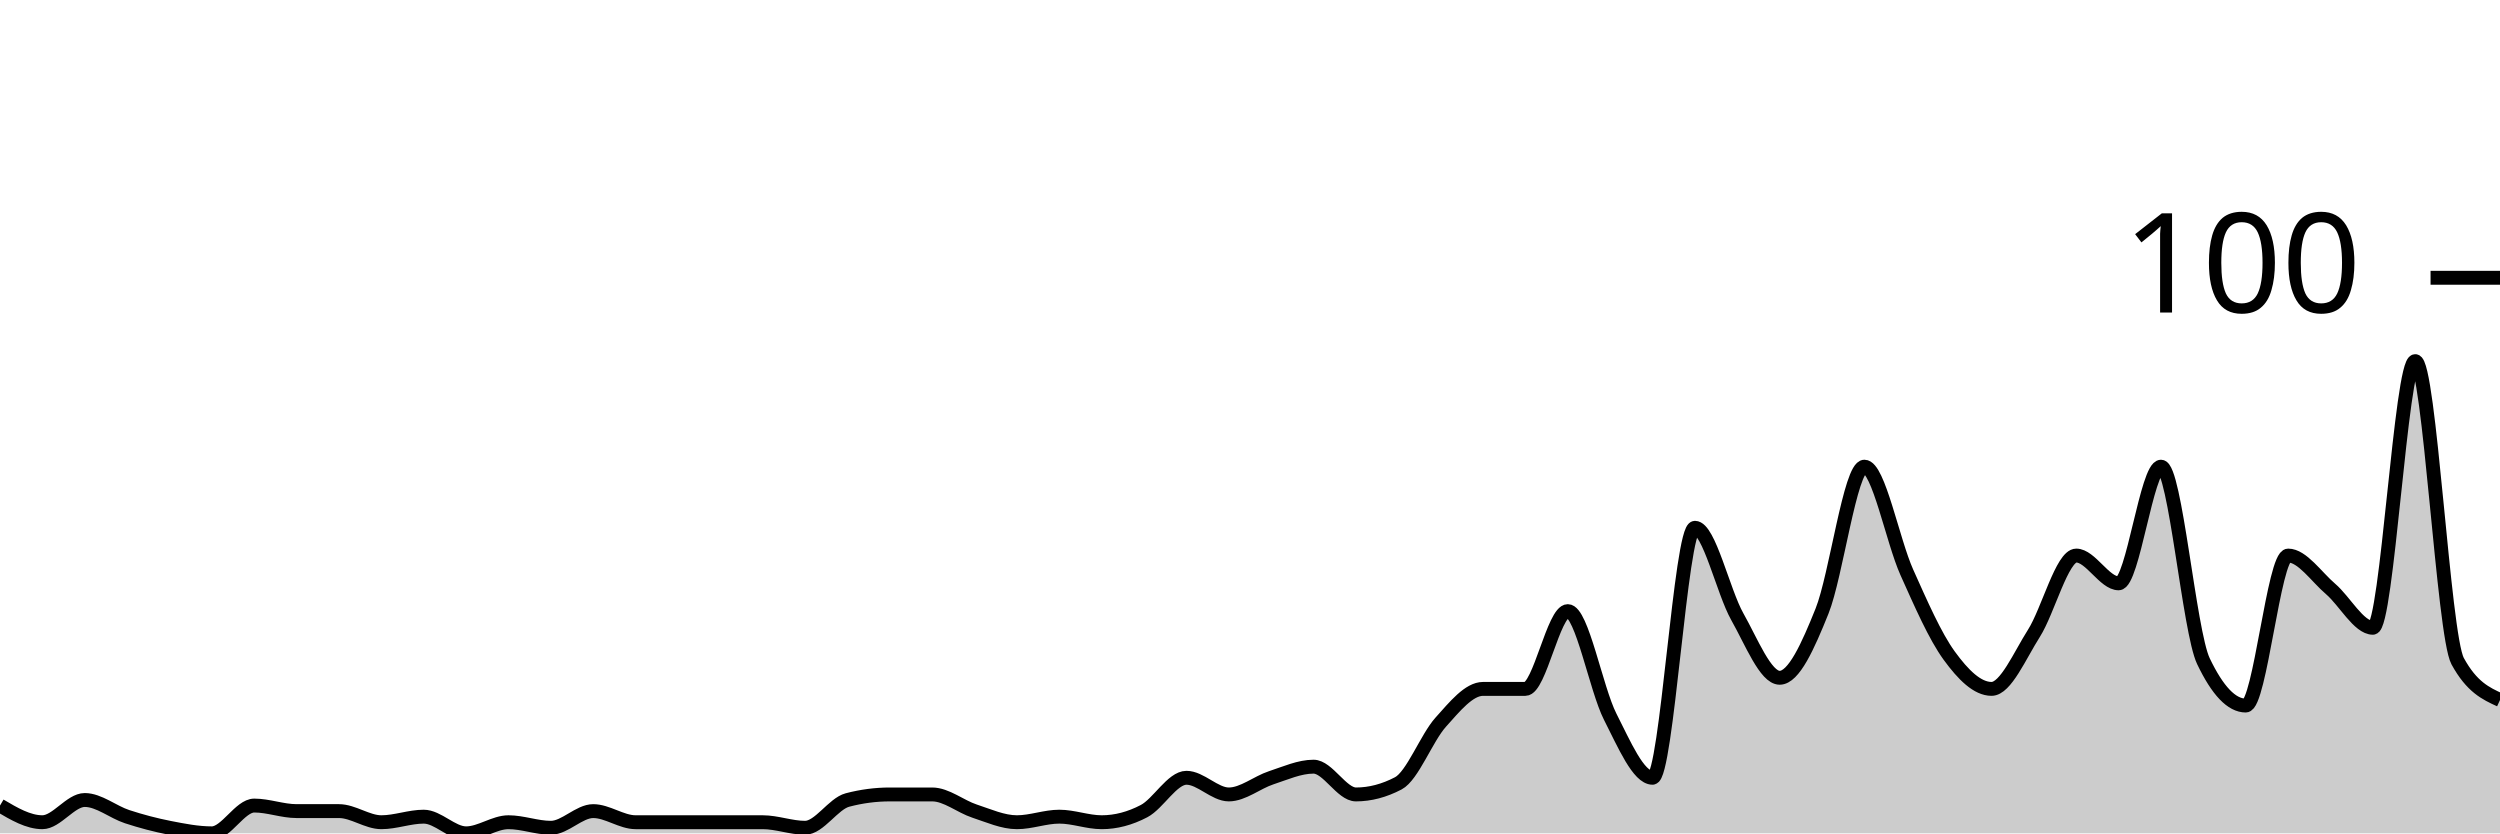
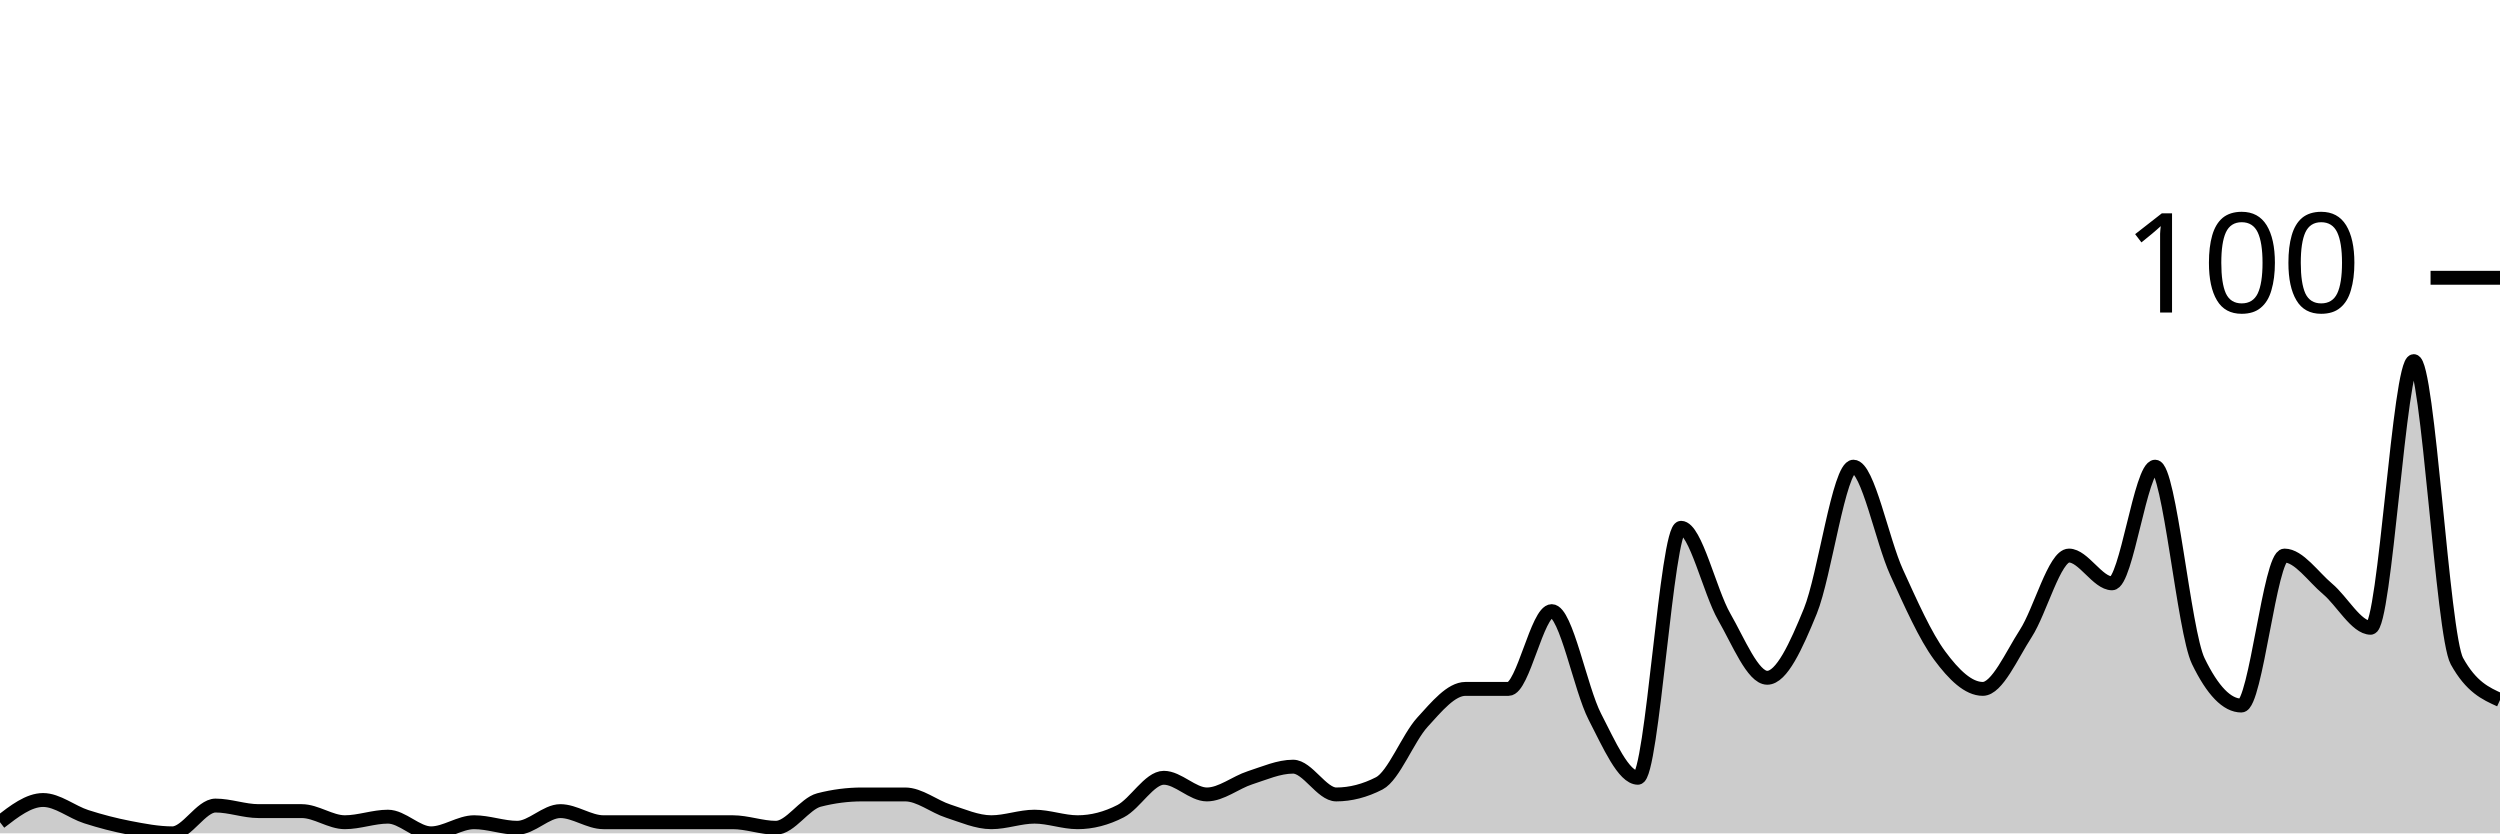
<svg xmlns="http://www.w3.org/2000/svg" viewBox="0 0 180 60">
  <g transform="translate(0,20)">
-     <path class="area" fill="rgba(0, 0, 0, 0.2)" d="M0,38C1.017,38.6,2.034,39.2,3.051,39.2C4.068,39.2,5.085,37.6,6.102,37.6C7.119,37.6,8.136,38.467,9.153,38.8C10.169,39.133,11.186,39.4,12.203,39.6C13.22,39.8,14.237,40,15.254,40C16.271,40,17.288,38,18.305,38C19.322,38,20.339,38.4,21.356,38.4C22.373,38.4,23.39,38.4,24.407,38.4C25.424,38.4,26.441,39.2,27.458,39.2C28.475,39.2,29.492,38.8,30.508,38.8C31.525,38.8,32.542,40,33.559,40C34.576,40,35.593,39.2,36.61,39.2C37.627,39.2,38.644,39.6,39.661,39.6C40.678,39.6,41.695,38.4,42.712,38.4C43.729,38.4,44.746,39.2,45.763,39.2C46.78,39.2,47.797,39.2,48.814,39.2C49.831,39.2,50.847,39.2,51.864,39.2C52.881,39.2,53.898,39.2,54.915,39.2C55.932,39.2,56.949,39.6,57.966,39.6C58.983,39.6,60,37.867,61.017,37.6C62.034,37.333,63.051,37.2,64.068,37.2C65.085,37.2,66.102,37.2,67.119,37.2C68.136,37.2,69.153,38.067,70.169,38.4C71.186,38.733,72.203,39.2,73.22,39.2C74.237,39.2,75.254,38.8,76.271,38.8C77.288,38.8,78.305,39.2,79.322,39.2C80.339,39.2,81.356,38.933,82.373,38.4C83.39,37.867,84.407,36,85.424,36C86.441,36,87.458,37.2,88.475,37.2C89.492,37.2,90.508,36.333,91.525,36C92.542,35.667,93.559,35.2,94.576,35.2C95.593,35.2,96.61,37.2,97.627,37.2C98.644,37.2,99.661,36.933,100.678,36.4C101.695,35.867,102.712,33.133,103.729,32C104.746,30.867,105.763,29.6,106.78,29.6C107.797,29.6,108.814,29.6,109.831,29.6C110.847,29.6,111.864,24,112.881,24C113.898,24,114.915,29.6,115.932,31.6C116.949,33.6,117.966,36,118.983,36C120,36,121.017,18,122.034,18C123.051,18,124.068,22.6,125.085,24.4C126.102,26.2,127.119,28.8,128.136,28.8C129.153,28.8,130.169,26.533,131.186,24C132.203,21.467,133.22,13.6,134.237,13.6C135.254,13.6,136.271,18.933,137.288,21.2C138.305,23.467,139.322,25.8,140.339,27.2C141.356,28.6,142.373,29.6,143.39,29.6C144.407,29.6,145.424,27.2,146.441,25.6C147.458,24,148.475,20,149.492,20C150.508,20,151.525,22,152.542,22C153.559,22,154.576,13.6,155.593,13.6C156.61,13.6,157.627,25.467,158.644,27.6C159.661,29.733,160.678,30.8,161.695,30.8C162.712,30.8,163.729,20,164.746,20C165.763,20,166.78,21.533,167.797,22.4C168.814,23.267,169.831,25.2,170.847,25.2C171.864,25.2,172.881,6,173.898,6C174.915,6,175.932,25.733,176.949,27.6C177.966,29.467,178.983,29.933,180,30.4L180,40C178.983,40,177.966,40,176.949,40C175.932,40,174.915,40,173.898,40C172.881,40,171.864,40,170.847,40C169.831,40,168.814,40,167.797,40C166.78,40,165.763,40,164.746,40C163.729,40,162.712,40,161.695,40C160.678,40,159.661,40,158.644,40C157.627,40,156.61,40,155.593,40C154.576,40,153.559,40,152.542,40C151.525,40,150.508,40,149.492,40C148.475,40,147.458,40,146.441,40C145.424,40,144.407,40,143.39,40C142.373,40,141.356,40,140.339,40C139.322,40,138.305,40,137.288,40C136.271,40,135.254,40,134.237,40C133.22,40,132.203,40,131.186,40C130.169,40,129.153,40,128.136,40C127.119,40,126.102,40,125.085,40C124.068,40,123.051,40,122.034,40C121.017,40,120,40,118.983,40C117.966,40,116.949,40,115.932,40C114.915,40,113.898,40,112.881,40C111.864,40,110.847,40,109.831,40C108.814,40,107.797,40,106.78,40C105.763,40,104.746,40,103.729,40C102.712,40,101.695,40,100.678,40C99.661,40,98.644,40,97.627,40C96.61,40,95.593,40,94.576,40C93.559,40,92.542,40,91.525,40C90.508,40,89.492,40,88.475,40C87.458,40,86.441,40,85.424,40C84.407,40,83.39,40,82.373,40C81.356,40,80.339,40,79.322,40C78.305,40,77.288,40,76.271,40C75.254,40,74.237,40,73.22,40C72.203,40,71.186,40,70.169,40C69.153,40,68.136,40,67.119,40C66.102,40,65.085,40,64.068,40C63.051,40,62.034,40,61.017,40C60,40,58.983,40,57.966,40C56.949,40,55.932,40,54.915,40C53.898,40,52.881,40,51.864,40C50.847,40,49.831,40,48.814,40C47.797,40,46.78,40,45.763,40C44.746,40,43.729,40,42.712,40C41.695,40,40.678,40,39.661,40C38.644,40,37.627,40,36.61,40C35.593,40,34.576,40,33.559,40C32.542,40,31.525,40,30.508,40C29.492,40,28.475,40,27.458,40C26.441,40,25.424,40,24.407,40C23.39,40,22.373,40,21.356,40C20.339,40,19.322,40,18.305,40C17.288,40,16.271,40,15.254,40C14.237,40,13.22,40,12.203,40C11.186,40,10.169,40,9.153,40C8.136,40,7.119,40,6.102,40C5.085,40,4.068,40,3.051,40C2.034,40,1.017,40,0,40Z" />
-     <path class="line" stroke="black" fill="none" d="M0,38C1.017,38.6,2.034,39.2,3.051,39.2C4.068,39.2,5.085,37.6,6.102,37.6C7.119,37.6,8.136,38.467,9.153,38.8C10.169,39.133,11.186,39.4,12.203,39.6C13.22,39.8,14.237,40,15.254,40C16.271,40,17.288,38,18.305,38C19.322,38,20.339,38.4,21.356,38.4C22.373,38.4,23.39,38.4,24.407,38.4C25.424,38.4,26.441,39.2,27.458,39.2C28.475,39.2,29.492,38.8,30.508,38.8C31.525,38.8,32.542,40,33.559,40C34.576,40,35.593,39.2,36.61,39.2C37.627,39.2,38.644,39.6,39.661,39.6C40.678,39.6,41.695,38.4,42.712,38.4C43.729,38.4,44.746,39.2,45.763,39.2C46.78,39.2,47.797,39.2,48.814,39.2C49.831,39.2,50.847,39.2,51.864,39.2C52.881,39.2,53.898,39.2,54.915,39.2C55.932,39.2,56.949,39.6,57.966,39.6C58.983,39.6,60,37.867,61.017,37.6C62.034,37.333,63.051,37.2,64.068,37.2C65.085,37.2,66.102,37.2,67.119,37.2C68.136,37.2,69.153,38.067,70.169,38.4C71.186,38.733,72.203,39.2,73.22,39.2C74.237,39.2,75.254,38.8,76.271,38.8C77.288,38.8,78.305,39.2,79.322,39.2C80.339,39.2,81.356,38.933,82.373,38.4C83.39,37.867,84.407,36,85.424,36C86.441,36,87.458,37.2,88.475,37.2C89.492,37.2,90.508,36.333,91.525,36C92.542,35.667,93.559,35.2,94.576,35.2C95.593,35.2,96.61,37.2,97.627,37.2C98.644,37.2,99.661,36.933,100.678,36.4C101.695,35.867,102.712,33.133,103.729,32C104.746,30.867,105.763,29.6,106.78,29.6C107.797,29.6,108.814,29.6,109.831,29.6C110.847,29.6,111.864,24,112.881,24C113.898,24,114.915,29.6,115.932,31.6C116.949,33.6,117.966,36,118.983,36C120,36,121.017,18,122.034,18C123.051,18,124.068,22.6,125.085,24.4C126.102,26.2,127.119,28.8,128.136,28.8C129.153,28.8,130.169,26.533,131.186,24C132.203,21.467,133.22,13.6,134.237,13.6C135.254,13.6,136.271,18.933,137.288,21.2C138.305,23.467,139.322,25.8,140.339,27.2C141.356,28.6,142.373,29.6,143.39,29.6C144.407,29.6,145.424,27.2,146.441,25.6C147.458,24,148.475,20,149.492,20C150.508,20,151.525,22,152.542,22C153.559,22,154.576,13.6,155.593,13.6C156.61,13.6,157.627,25.467,158.644,27.6C159.661,29.733,160.678,30.8,161.695,30.8C162.712,30.8,163.729,20,164.746,20C165.763,20,166.78,21.533,167.797,22.4C168.814,23.267,169.831,25.2,170.847,25.2C171.864,25.2,172.881,6,173.898,6C174.915,6,175.932,25.733,176.949,27.6C177.966,29.467,178.983,29.933,180,30.4" />
+     <path class="area" fill="rgba(0, 0, 0, 0.2)" d="M0,39.2C1.034,38.4,2.069,37.6,3.103,37.6C4.138,37.6,5.172,38.467,6.207,38.8C7.241,39.133,8.276,39.4,9.31,39.6C10.345,39.8,11.379,40,12.414,40C13.448,40,14.483,38,15.517,38C16.552,38,17.586,38.4,18.621,38.4C19.655,38.4,20.69,38.4,21.724,38.4C22.759,38.4,23.793,39.2,24.828,39.2C25.862,39.2,26.897,38.8,27.931,38.8C28.966,38.8,30,40,31.034,40C32.069,40,33.103,39.2,34.138,39.2C35.172,39.2,36.207,39.6,37.241,39.6C38.276,39.6,39.31,38.4,40.345,38.4C41.379,38.4,42.414,39.2,43.448,39.2C44.483,39.2,45.517,39.2,46.552,39.2C47.586,39.2,48.621,39.2,49.655,39.2C50.69,39.2,51.724,39.2,52.759,39.2C53.793,39.2,54.828,39.6,55.862,39.6C56.897,39.6,57.931,37.867,58.966,37.6C60,37.333,61.034,37.2,62.069,37.2C63.103,37.2,64.138,37.2,65.172,37.2C66.207,37.2,67.241,38.067,68.276,38.4C69.31,38.733,70.345,39.2,71.379,39.2C72.414,39.2,73.448,38.8,74.483,38.8C75.517,38.8,76.552,39.2,77.586,39.2C78.621,39.2,79.655,38.933,80.69,38.4C81.724,37.867,82.759,36,83.793,36C84.828,36,85.862,37.2,86.897,37.2C87.931,37.2,88.966,36.333,90,36C91.034,35.667,92.069,35.2,93.103,35.2C94.138,35.2,95.172,37.2,96.207,37.2C97.241,37.2,98.276,36.933,99.31,36.4C100.345,35.867,101.379,33.133,102.414,32C103.448,30.867,104.483,29.6,105.517,29.6C106.552,29.6,107.586,29.6,108.621,29.6C109.655,29.6,110.69,24,111.724,24C112.759,24,113.793,29.6,114.828,31.6C115.862,33.6,116.897,36,117.931,36C118.966,36,120,18,121.034,18C122.069,18,123.103,22.6,124.138,24.4C125.172,26.2,126.207,28.8,127.241,28.8C128.276,28.8,129.31,26.533,130.345,24C131.379,21.467,132.414,13.6,133.448,13.6C134.483,13.6,135.517,18.933,136.552,21.2C137.586,23.467,138.621,25.8,139.655,27.2C140.69,28.6,141.724,29.6,142.759,29.6C143.793,29.6,144.828,27.2,145.862,25.6C146.897,24,147.931,20,148.966,20C150,20,151.034,22,152.069,22C153.103,22,154.138,13.6,155.172,13.6C156.207,13.6,157.241,25.467,158.276,27.6C159.31,29.733,160.345,30.8,161.379,30.8C162.414,30.8,163.448,20,164.483,20C165.517,20,166.552,21.533,167.586,22.4C168.621,23.267,169.655,25.2,170.69,25.2C171.724,25.2,172.759,6,173.793,6C174.828,6,175.862,25.733,176.897,27.6C177.931,29.467,178.966,29.933,180,30.4L180,40C178.966,40,177.931,40,176.897,40C175.862,40,174.828,40,173.793,40C172.759,40,171.724,40,170.69,40C169.655,40,168.621,40,167.586,40C166.552,40,165.517,40,164.483,40C163.448,40,162.414,40,161.379,40C160.345,40,159.31,40,158.276,40C157.241,40,156.207,40,155.172,40C154.138,40,153.103,40,152.069,40C151.034,40,150,40,148.966,40C147.931,40,146.897,40,145.862,40C144.828,40,143.793,40,142.759,40C141.724,40,140.69,40,139.655,40C138.621,40,137.586,40,136.552,40C135.517,40,134.483,40,133.448,40C132.414,40,131.379,40,130.345,40C129.31,40,128.276,40,127.241,40C126.207,40,125.172,40,124.138,40C123.103,40,122.069,40,121.034,40C120,40,118.966,40,117.931,40C116.897,40,115.862,40,114.828,40C113.793,40,112.759,40,111.724,40C110.69,40,109.655,40,108.621,40C107.586,40,106.552,40,105.517,40C104.483,40,103.448,40,102.414,40C101.379,40,100.345,40,99.31,40C98.276,40,97.241,40,96.207,40C95.172,40,94.138,40,93.103,40C92.069,40,91.034,40,90,40C88.966,40,87.931,40,86.897,40C85.862,40,84.828,40,83.793,40C82.759,40,81.724,40,80.69,40C79.655,40,78.621,40,77.586,40C76.552,40,75.517,40,74.483,40C73.448,40,72.414,40,71.379,40C70.345,40,69.31,40,68.276,40C67.241,40,66.207,40,65.172,40C64.138,40,63.103,40,62.069,40C61.034,40,60,40,58.966,40C57.931,40,56.897,40,55.862,40C54.828,40,53.793,40,52.759,40C51.724,40,50.69,40,49.655,40C48.621,40,47.586,40,46.552,40C45.517,40,44.483,40,43.448,40C42.414,40,41.379,40,40.345,40C39.31,40,38.276,40,37.241,40C36.207,40,35.172,40,34.138,40C33.103,40,32.069,40,31.034,40C30,40,28.966,40,27.931,40C26.897,40,25.862,40,24.828,40C23.793,40,22.759,40,21.724,40C20.69,40,19.655,40,18.621,40C17.586,40,16.552,40,15.517,40C14.483,40,13.448,40,12.414,40C11.379,40,10.345,40,9.31,40C8.276,40,7.241,40,6.207,40C5.172,40,4.138,40,3.103,40C2.069,40,1.034,40,0,40Z" />
+     <path class="line" stroke="black" fill="none" d="M0,39.2C1.034,38.4,2.069,37.6,3.103,37.6C4.138,37.6,5.172,38.467,6.207,38.8C7.241,39.133,8.276,39.4,9.31,39.6C10.345,39.8,11.379,40,12.414,40C13.448,40,14.483,38,15.517,38C16.552,38,17.586,38.4,18.621,38.4C19.655,38.4,20.69,38.4,21.724,38.4C22.759,38.4,23.793,39.2,24.828,39.2C25.862,39.2,26.897,38.8,27.931,38.8C28.966,38.8,30,40,31.034,40C32.069,40,33.103,39.2,34.138,39.2C35.172,39.2,36.207,39.6,37.241,39.6C38.276,39.6,39.31,38.4,40.345,38.4C41.379,38.4,42.414,39.2,43.448,39.2C44.483,39.2,45.517,39.2,46.552,39.2C47.586,39.2,48.621,39.2,49.655,39.2C50.69,39.2,51.724,39.2,52.759,39.2C53.793,39.2,54.828,39.6,55.862,39.6C56.897,39.6,57.931,37.867,58.966,37.6C60,37.333,61.034,37.2,62.069,37.2C63.103,37.2,64.138,37.2,65.172,37.2C66.207,37.2,67.241,38.067,68.276,38.4C69.31,38.733,70.345,39.2,71.379,39.2C72.414,39.2,73.448,38.8,74.483,38.8C75.517,38.8,76.552,39.2,77.586,39.2C78.621,39.2,79.655,38.933,80.69,38.4C81.724,37.867,82.759,36,83.793,36C84.828,36,85.862,37.2,86.897,37.2C87.931,37.2,88.966,36.333,90,36C91.034,35.667,92.069,35.2,93.103,35.2C94.138,35.2,95.172,37.2,96.207,37.2C97.241,37.2,98.276,36.933,99.31,36.4C100.345,35.867,101.379,33.133,102.414,32C103.448,30.867,104.483,29.6,105.517,29.6C106.552,29.6,107.586,29.6,108.621,29.6C109.655,29.6,110.69,24,111.724,24C112.759,24,113.793,29.6,114.828,31.6C115.862,33.6,116.897,36,117.931,36C118.966,36,120,18,121.034,18C122.069,18,123.103,22.6,124.138,24.4C125.172,26.2,126.207,28.8,127.241,28.8C128.276,28.8,129.31,26.533,130.345,24C131.379,21.467,132.414,13.6,133.448,13.6C134.483,13.6,135.517,18.933,136.552,21.2C137.586,23.467,138.621,25.8,139.655,27.2C140.69,28.6,141.724,29.6,142.759,29.6C143.793,29.6,144.828,27.2,145.862,25.6C146.897,24,147.931,20,148.966,20C150,20,151.034,22,152.069,22C153.103,22,154.138,13.6,155.172,13.6C156.207,13.6,157.241,25.467,158.276,27.6C159.31,29.733,160.345,30.8,161.379,30.8C162.414,30.8,163.448,20,164.483,20C165.517,20,166.552,21.533,167.586,22.4C168.621,23.267,169.655,25.2,170.69,25.2C171.724,25.2,172.759,6,173.793,6C174.828,6,175.862,25.733,176.897,27.6C177.931,29.467,178.966,29.933,180,30.4" />
    <path class="axis-ceiling" stroke-width="1" stroke="black" fill="none" d="M175,0L180,0" />
    <text class="axis-ceiling-label" font-family="sans-serif" text-anchor="end" font-size="10px" x="170" y="2.5">100</text>
  </g>
</svg>
